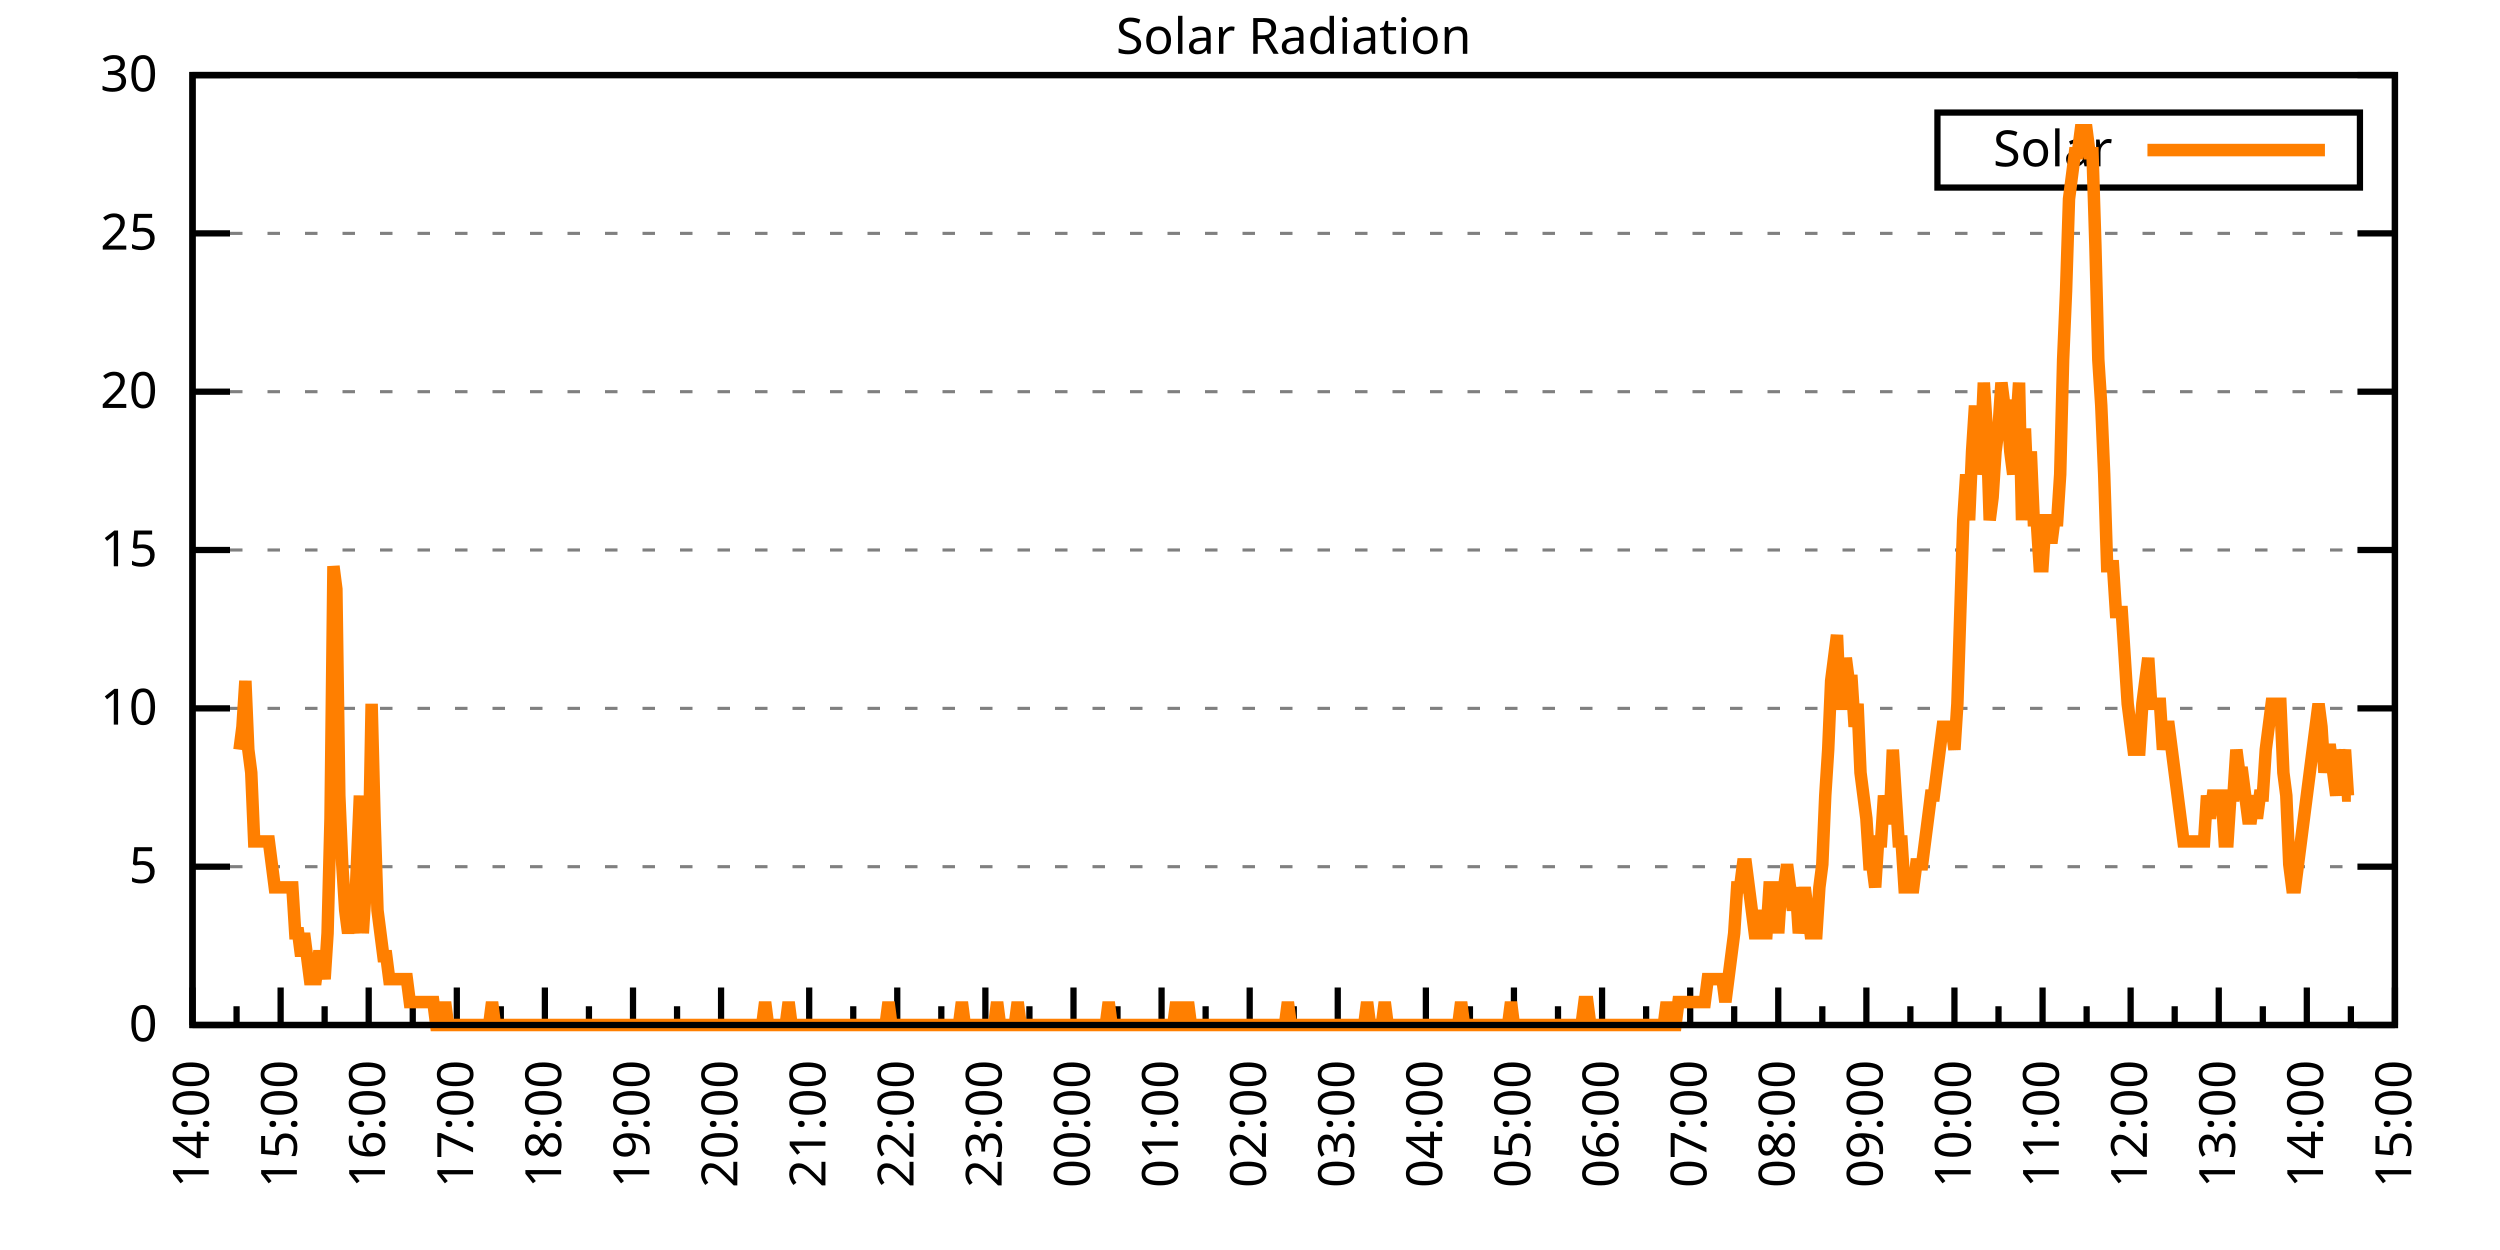
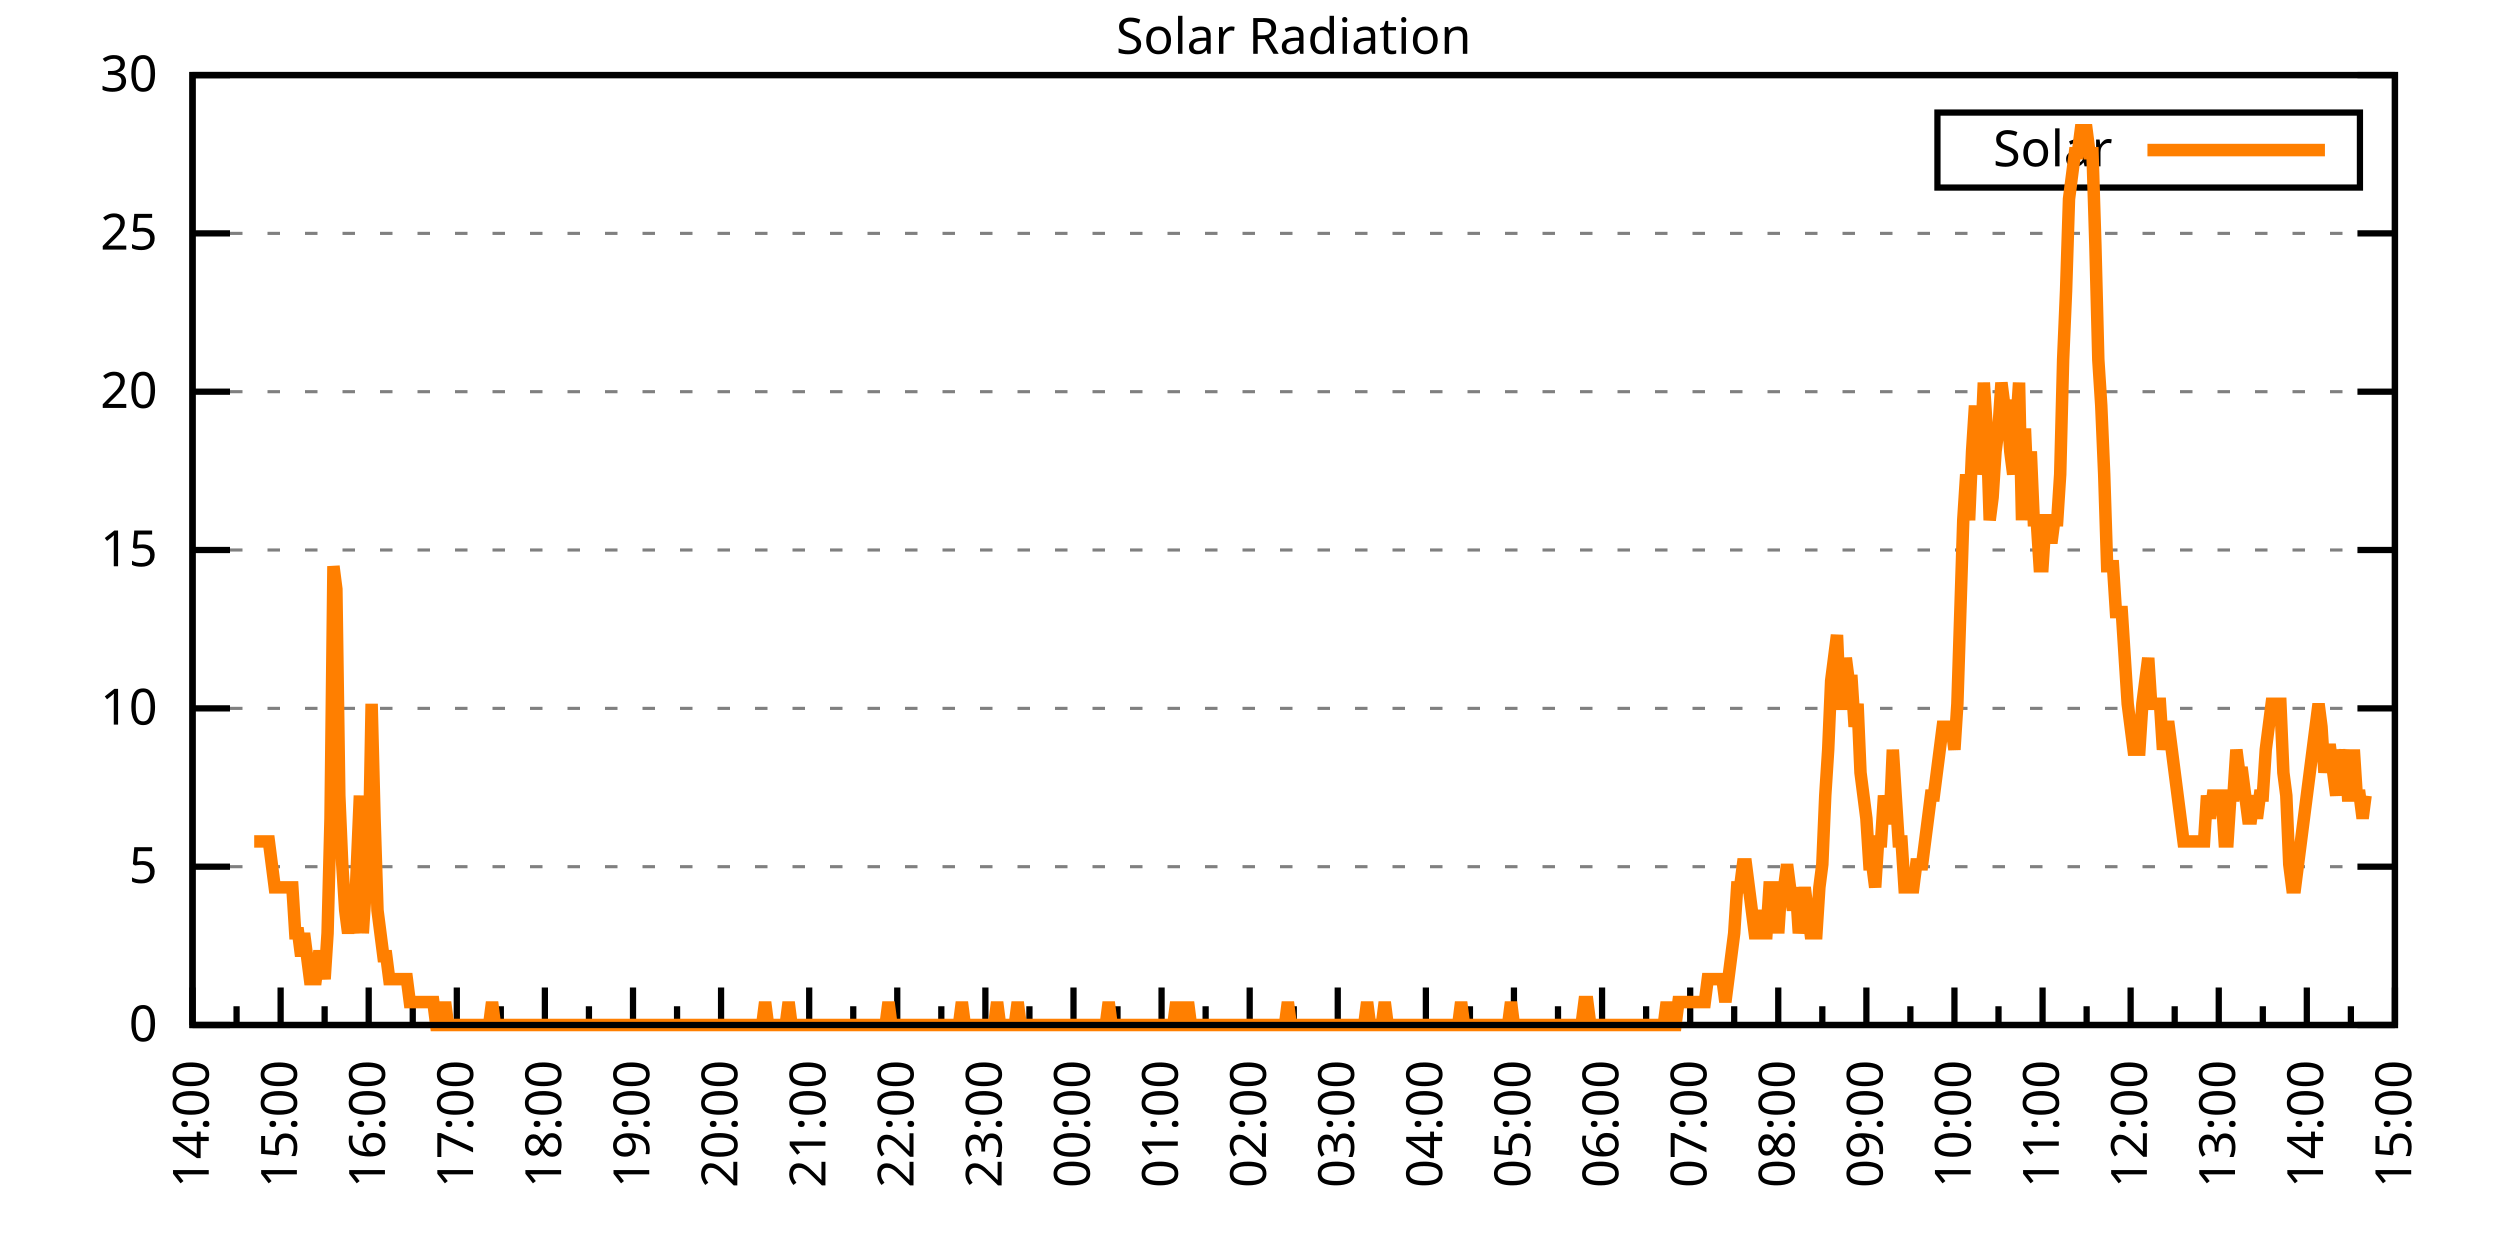
<svg xmlns="http://www.w3.org/2000/svg" xmlns:xlink="http://www.w3.org/1999/xlink" width="400" height="200" viewBox="0 0 400 200">
  <g id="gnuplot_canvas">
    <rect x="0" y="0" width="400" height="200" fill="none" />
    <defs>
      <circle id="gpDot" r="0.5" stroke-width="0.5" stroke="currentColor" />
      <path id="gpPt0" stroke-width="0.333" stroke="currentColor" d="M-1,0 h2 M0,-1 v2" />
      <path id="gpPt1" stroke-width="0.333" stroke="currentColor" d="M-1,-1 L1,1 M1,-1 L-1,1" />
      <path id="gpPt2" stroke-width="0.333" stroke="currentColor" d="M-1,0 L1,0 M0,-1 L0,1 M-1,-1 L1,1 M-1,1 L1,-1" />
      <rect id="gpPt3" stroke-width="0.333" stroke="currentColor" x="-1" y="-1" width="2" height="2" />
      <rect id="gpPt4" stroke-width="0.333" stroke="currentColor" fill="currentColor" x="-1" y="-1" width="2" height="2" />
      <circle id="gpPt5" stroke-width="0.333" stroke="currentColor" cx="0" cy="0" r="1" />
      <use xlink:href="#gpPt5" id="gpPt6" fill="currentColor" stroke="none" />
      <path id="gpPt7" stroke-width="0.333" stroke="currentColor" d="M0,-1.33 L-1.33,0.67 L1.33,0.67 z" />
      <use xlink:href="#gpPt7" id="gpPt8" fill="currentColor" stroke="none" />
      <use xlink:href="#gpPt7" id="gpPt9" stroke="currentColor" transform="rotate(180)" />
      <use xlink:href="#gpPt9" id="gpPt10" fill="currentColor" stroke="none" />
      <use xlink:href="#gpPt3" id="gpPt11" stroke="currentColor" transform="rotate(45)" />
      <use xlink:href="#gpPt11" id="gpPt12" fill="currentColor" stroke="none" />
      <path id="gpPt13" stroke-width="0.333" stroke="currentColor" d="M0,1.330 L1.265,0.411 L0.782,-1.067 L-0.782,-1.076 L-1.265,0.411 z" />
      <use xlink:href="#gpPt13" id="gpPt14" fill="currentColor" stroke="none" />
      <filter id="textbox" filterUnits="objectBoundingBox" x="0" y="0" height="1" width="1">
        <feFlood flood-color="white" flood-opacity="1" result="bgnd" />
        <feComposite in="SourceGraphic" in2="bgnd" operator="atop" />
      </filter>
      <filter id="greybox" filterUnits="objectBoundingBox" x="0" y="0" height="1" width="1">
        <feFlood flood-color="lightgrey" flood-opacity="1" result="grey" />
        <feComposite in="SourceGraphic" in2="grey" operator="atop" />
      </filter>
    </defs>
    <g fill="none" color="white" stroke="currentColor" stroke-width="1.00" stroke-linecap="butt" stroke-linejoin="miter">
</g>
    <g fill="none" color="black" stroke="currentColor" stroke-width="1.00" stroke-linecap="butt" stroke-linejoin="miter">
      <g stroke="none" shape-rendering="crispEdges">
        <polygon fill="rgb(255, 255, 255)" points="30.80,164.00 383.18,164.00 383.18,12.02 30.80,12.02 " />
      </g>
    </g>
    <g fill="none" color="black" stroke="currentColor" stroke-width="1.00" stroke-linecap="butt" stroke-linejoin="miter">
</g>
    <g fill="none" color="black" stroke="black" stroke-width="0.50" stroke-linecap="butt" stroke-linejoin="miter">
</g>
    <g fill="none" color="gray" stroke="currentColor" stroke-width="0.50" stroke-linecap="butt" stroke-linejoin="miter">
      <path stroke="gray" stroke-dasharray="2,4" class="gridline" d="M30.80,164.00 L383.19,164.00  " />
    </g>
    <g fill="none" color="gray" stroke="gray" stroke-width="1.00" stroke-linecap="butt" stroke-linejoin="miter">
</g>
    <g fill="none" color="black" stroke="currentColor" stroke-width="1.00" stroke-linecap="butt" stroke-linejoin="miter">
      <path stroke="black" d="M30.80,164.00 L36.80,164.00 M383.19,164.00 L377.19,164.00  " />
      <g transform="translate(25.20,166.60)" stroke="none" fill="black" font-family="Sans" font-size="8.00" text-anchor="end">
        <text>
          <tspan font-family="Sans"> 0</tspan>
        </text>
      </g>
    </g>
    <g fill="none" color="black" stroke="currentColor" stroke-width="1.00" stroke-linecap="butt" stroke-linejoin="miter">
</g>
    <g fill="none" color="black" stroke="black" stroke-width="0.50" stroke-linecap="butt" stroke-linejoin="miter">
</g>
    <g fill="none" color="gray" stroke="currentColor" stroke-width="0.50" stroke-linecap="butt" stroke-linejoin="miter">
      <path stroke="gray" stroke-dasharray="2,4" class="gridline" d="M30.80,138.67 L383.19,138.67  " />
    </g>
    <g fill="none" color="gray" stroke="gray" stroke-width="1.00" stroke-linecap="butt" stroke-linejoin="miter">
</g>
    <g fill="none" color="black" stroke="currentColor" stroke-width="1.00" stroke-linecap="butt" stroke-linejoin="miter">
      <path stroke="black" d="M30.80,138.67 L36.80,138.67 M383.19,138.67 L377.19,138.67  " />
      <g transform="translate(25.20,141.27)" stroke="none" fill="black" font-family="Sans" font-size="8.00" text-anchor="end">
        <text>
          <tspan font-family="Sans"> 5</tspan>
        </text>
      </g>
    </g>
    <g fill="none" color="black" stroke="currentColor" stroke-width="1.00" stroke-linecap="butt" stroke-linejoin="miter">
</g>
    <g fill="none" color="black" stroke="black" stroke-width="0.50" stroke-linecap="butt" stroke-linejoin="miter">
</g>
    <g fill="none" color="gray" stroke="currentColor" stroke-width="0.50" stroke-linecap="butt" stroke-linejoin="miter">
      <path stroke="gray" stroke-dasharray="2,4" class="gridline" d="M30.80,113.34 L383.19,113.34  " />
    </g>
    <g fill="none" color="gray" stroke="gray" stroke-width="1.00" stroke-linecap="butt" stroke-linejoin="miter">
</g>
    <g fill="none" color="black" stroke="currentColor" stroke-width="1.00" stroke-linecap="butt" stroke-linejoin="miter">
      <path stroke="black" d="M30.80,113.34 L36.80,113.34 M383.19,113.34 L377.19,113.34  " />
      <g transform="translate(25.20,115.94)" stroke="none" fill="black" font-family="Sans" font-size="8.00" text-anchor="end">
        <text>
          <tspan font-family="Sans"> 10</tspan>
        </text>
      </g>
    </g>
    <g fill="none" color="black" stroke="currentColor" stroke-width="1.00" stroke-linecap="butt" stroke-linejoin="miter">
</g>
    <g fill="none" color="black" stroke="black" stroke-width="0.50" stroke-linecap="butt" stroke-linejoin="miter">
</g>
    <g fill="none" color="gray" stroke="currentColor" stroke-width="0.50" stroke-linecap="butt" stroke-linejoin="miter">
      <path stroke="gray" stroke-dasharray="2,4" class="gridline" d="M30.80,88.00 L383.19,88.00  " />
    </g>
    <g fill="none" color="gray" stroke="gray" stroke-width="1.00" stroke-linecap="butt" stroke-linejoin="miter">
</g>
    <g fill="none" color="black" stroke="currentColor" stroke-width="1.00" stroke-linecap="butt" stroke-linejoin="miter">
      <path stroke="black" d="M30.80,88.00 L36.80,88.00 M383.19,88.00 L377.19,88.00  " />
      <g transform="translate(25.20,90.60)" stroke="none" fill="black" font-family="Sans" font-size="8.00" text-anchor="end">
        <text>
          <tspan font-family="Sans"> 15</tspan>
        </text>
      </g>
    </g>
    <g fill="none" color="black" stroke="currentColor" stroke-width="1.00" stroke-linecap="butt" stroke-linejoin="miter">
</g>
    <g fill="none" color="black" stroke="black" stroke-width="0.50" stroke-linecap="butt" stroke-linejoin="miter">
</g>
    <g fill="none" color="gray" stroke="currentColor" stroke-width="0.50" stroke-linecap="butt" stroke-linejoin="miter">
      <path stroke="gray" stroke-dasharray="2,4" class="gridline" d="M30.80,62.67 L383.19,62.67  " />
    </g>
    <g fill="none" color="gray" stroke="gray" stroke-width="1.00" stroke-linecap="butt" stroke-linejoin="miter">
</g>
    <g fill="none" color="black" stroke="currentColor" stroke-width="1.00" stroke-linecap="butt" stroke-linejoin="miter">
      <path stroke="black" d="M30.80,62.67 L36.80,62.67 M383.19,62.67 L377.19,62.67  " />
      <g transform="translate(25.20,65.27)" stroke="none" fill="black" font-family="Sans" font-size="8.00" text-anchor="end">
        <text>
          <tspan font-family="Sans"> 20</tspan>
        </text>
      </g>
    </g>
    <g fill="none" color="black" stroke="currentColor" stroke-width="1.00" stroke-linecap="butt" stroke-linejoin="miter">
</g>
    <g fill="none" color="black" stroke="black" stroke-width="0.50" stroke-linecap="butt" stroke-linejoin="miter">
</g>
    <g fill="none" color="gray" stroke="currentColor" stroke-width="0.50" stroke-linecap="butt" stroke-linejoin="miter">
      <path stroke="gray" stroke-dasharray="2,4" class="gridline" d="M30.80,37.34 L383.19,37.34  " />
    </g>
    <g fill="none" color="gray" stroke="gray" stroke-width="1.00" stroke-linecap="butt" stroke-linejoin="miter">
</g>
    <g fill="none" color="black" stroke="currentColor" stroke-width="1.00" stroke-linecap="butt" stroke-linejoin="miter">
      <path stroke="black" d="M30.80,37.34 L36.80,37.34 M383.19,37.34 L377.19,37.34  " />
      <g transform="translate(25.20,39.94)" stroke="none" fill="black" font-family="Sans" font-size="8.00" text-anchor="end">
        <text>
          <tspan font-family="Sans"> 25</tspan>
        </text>
      </g>
    </g>
    <g fill="none" color="black" stroke="currentColor" stroke-width="1.00" stroke-linecap="butt" stroke-linejoin="miter">
</g>
    <g fill="none" color="black" stroke="black" stroke-width="0.50" stroke-linecap="butt" stroke-linejoin="miter">
</g>
    <g fill="none" color="gray" stroke="currentColor" stroke-width="0.50" stroke-linecap="butt" stroke-linejoin="miter">
      <path stroke="gray" stroke-dasharray="2,4" class="gridline" d="M30.80,12.01 L383.19,12.01  " />
    </g>
    <g fill="none" color="gray" stroke="gray" stroke-width="1.00" stroke-linecap="butt" stroke-linejoin="miter">
</g>
    <g fill="none" color="black" stroke="currentColor" stroke-width="1.00" stroke-linecap="butt" stroke-linejoin="miter">
      <path stroke="black" d="M30.80,12.01 L36.80,12.01 M383.19,12.01 L377.19,12.01  " />
      <g transform="translate(25.20,14.61)" stroke="none" fill="black" font-family="Sans" font-size="8.00" text-anchor="end">
        <text>
          <tspan font-family="Sans"> 30</tspan>
        </text>
      </g>
    </g>
    <g fill="none" color="black" stroke="currentColor" stroke-width="1.00" stroke-linecap="butt" stroke-linejoin="miter">
      <path stroke="black" d="M30.80,164.00 L30.80,158.00  " />
      <g transform="translate(33.40,169.60) rotate(270)" stroke="none" fill="black" font-family="Sans" font-size="8.00" text-anchor="end">
        <text>
          <tspan font-family="Sans">14:00</tspan>
        </text>
      </g>
    </g>
    <g fill="none" color="black" stroke="currentColor" stroke-width="1.00" stroke-linecap="butt" stroke-linejoin="miter">
      <path stroke="black" d="M37.85,164.00 L37.85,161.00 M44.90,164.00 L44.90,158.00  " />
      <g transform="translate(47.50,169.60) rotate(270)" stroke="none" fill="black" font-family="Sans" font-size="8.00" text-anchor="end">
        <text>
          <tspan font-family="Sans">15:00</tspan>
        </text>
      </g>
    </g>
    <g fill="none" color="black" stroke="currentColor" stroke-width="1.00" stroke-linecap="butt" stroke-linejoin="miter">
      <path stroke="black" d="M51.94,164.00 L51.94,161.00 M58.99,164.00 L58.99,158.00  " />
      <g transform="translate(61.59,169.60) rotate(270)" stroke="none" fill="black" font-family="Sans" font-size="8.00" text-anchor="end">
        <text>
          <tspan font-family="Sans">16:00</tspan>
        </text>
      </g>
    </g>
    <g fill="none" color="black" stroke="currentColor" stroke-width="1.00" stroke-linecap="butt" stroke-linejoin="miter">
      <path stroke="black" d="M66.04,164.00 L66.04,161.00 M73.09,164.00 L73.09,158.00  " />
      <g transform="translate(75.69,169.60) rotate(270)" stroke="none" fill="black" font-family="Sans" font-size="8.00" text-anchor="end">
        <text>
          <tspan font-family="Sans">17:00</tspan>
        </text>
      </g>
    </g>
    <g fill="none" color="black" stroke="currentColor" stroke-width="1.00" stroke-linecap="butt" stroke-linejoin="miter">
      <path stroke="black" d="M80.13,164.00 L80.13,161.00 M87.18,164.00 L87.18,158.00  " />
      <g transform="translate(89.78,169.60) rotate(270)" stroke="none" fill="black" font-family="Sans" font-size="8.00" text-anchor="end">
        <text>
          <tspan font-family="Sans">18:00</tspan>
        </text>
      </g>
    </g>
    <g fill="none" color="black" stroke="currentColor" stroke-width="1.00" stroke-linecap="butt" stroke-linejoin="miter">
      <path stroke="black" d="M94.23,164.00 L94.23,161.00 M101.28,164.00 L101.28,158.00  " />
      <g transform="translate(103.88,169.60) rotate(270)" stroke="none" fill="black" font-family="Sans" font-size="8.00" text-anchor="end">
        <text>
          <tspan font-family="Sans">19:00</tspan>
        </text>
      </g>
    </g>
    <g fill="none" color="black" stroke="currentColor" stroke-width="1.00" stroke-linecap="butt" stroke-linejoin="miter">
      <path stroke="black" d="M108.33,164.00 L108.33,161.00 M115.37,164.00 L115.37,158.00  " />
      <g transform="translate(117.97,169.60) rotate(270)" stroke="none" fill="black" font-family="Sans" font-size="8.00" text-anchor="end">
        <text>
          <tspan font-family="Sans">20:00</tspan>
        </text>
      </g>
    </g>
    <g fill="none" color="black" stroke="currentColor" stroke-width="1.00" stroke-linecap="butt" stroke-linejoin="miter">
      <path stroke="black" d="M122.42,164.00 L122.42,161.00 M129.47,164.00 L129.47,158.00  " />
      <g transform="translate(132.07,169.60) rotate(270)" stroke="none" fill="black" font-family="Sans" font-size="8.00" text-anchor="end">
        <text>
          <tspan font-family="Sans">21:00</tspan>
        </text>
      </g>
    </g>
    <g fill="none" color="black" stroke="currentColor" stroke-width="1.00" stroke-linecap="butt" stroke-linejoin="miter">
      <path stroke="black" d="M136.52,164.00 L136.52,161.00 M143.56,164.00 L143.56,158.00  " />
      <g transform="translate(146.16,169.60) rotate(270)" stroke="none" fill="black" font-family="Sans" font-size="8.00" text-anchor="end">
        <text>
          <tspan font-family="Sans">22:00</tspan>
        </text>
      </g>
    </g>
    <g fill="none" color="black" stroke="currentColor" stroke-width="1.00" stroke-linecap="butt" stroke-linejoin="miter">
      <path stroke="black" d="M150.61,164.00 L150.61,161.00 M157.66,164.00 L157.66,158.00  " />
      <g transform="translate(160.26,169.60) rotate(270)" stroke="none" fill="black" font-family="Sans" font-size="8.00" text-anchor="end">
        <text>
          <tspan font-family="Sans">23:00</tspan>
        </text>
      </g>
    </g>
    <g fill="none" color="black" stroke="currentColor" stroke-width="1.00" stroke-linecap="butt" stroke-linejoin="miter">
      <path stroke="black" d="M164.71,164.00 L164.71,161.00 M171.76,164.00 L171.76,158.00  " />
      <g transform="translate(174.36,169.60) rotate(270)" stroke="none" fill="black" font-family="Sans" font-size="8.00" text-anchor="end">
        <text>
          <tspan font-family="Sans">00:00</tspan>
        </text>
      </g>
    </g>
    <g fill="none" color="black" stroke="currentColor" stroke-width="1.00" stroke-linecap="butt" stroke-linejoin="miter">
      <path stroke="black" d="M178.80,164.00 L178.80,161.00 M185.85,164.00 L185.85,158.00  " />
      <g transform="translate(188.45,169.60) rotate(270)" stroke="none" fill="black" font-family="Sans" font-size="8.00" text-anchor="end">
        <text>
          <tspan font-family="Sans">01:00</tspan>
        </text>
      </g>
    </g>
    <g fill="none" color="black" stroke="currentColor" stroke-width="1.00" stroke-linecap="butt" stroke-linejoin="miter">
      <path stroke="black" d="M192.90,164.00 L192.90,161.00 M199.95,164.00 L199.95,158.00  " />
      <g transform="translate(202.55,169.60) rotate(270)" stroke="none" fill="black" font-family="Sans" font-size="8.00" text-anchor="end">
        <text>
          <tspan font-family="Sans">02:00</tspan>
        </text>
      </g>
    </g>
    <g fill="none" color="black" stroke="currentColor" stroke-width="1.00" stroke-linecap="butt" stroke-linejoin="miter">
      <path stroke="black" d="M207.00,164.00 L207.00,161.00 M214.04,164.00 L214.04,158.00  " />
      <g transform="translate(216.64,169.60) rotate(270)" stroke="none" fill="black" font-family="Sans" font-size="8.00" text-anchor="end">
        <text>
          <tspan font-family="Sans">03:00</tspan>
        </text>
      </g>
    </g>
    <g fill="none" color="black" stroke="currentColor" stroke-width="1.00" stroke-linecap="butt" stroke-linejoin="miter">
      <path stroke="black" d="M221.09,164.00 L221.09,161.00 M228.14,164.00 L228.14,158.00  " />
      <g transform="translate(230.74,169.60) rotate(270)" stroke="none" fill="black" font-family="Sans" font-size="8.00" text-anchor="end">
        <text>
          <tspan font-family="Sans">04:00</tspan>
        </text>
      </g>
    </g>
    <g fill="none" color="black" stroke="currentColor" stroke-width="1.00" stroke-linecap="butt" stroke-linejoin="miter">
      <path stroke="black" d="M235.19,164.00 L235.19,161.00 M242.23,164.00 L242.23,158.00  " />
      <g transform="translate(244.83,169.60) rotate(270)" stroke="none" fill="black" font-family="Sans" font-size="8.00" text-anchor="end">
        <text>
          <tspan font-family="Sans">05:00</tspan>
        </text>
      </g>
    </g>
    <g fill="none" color="black" stroke="currentColor" stroke-width="1.00" stroke-linecap="butt" stroke-linejoin="miter">
      <path stroke="black" d="M249.28,164.00 L249.28,161.00 M256.33,164.00 L256.33,158.00  " />
      <g transform="translate(258.93,169.60) rotate(270)" stroke="none" fill="black" font-family="Sans" font-size="8.00" text-anchor="end">
        <text>
          <tspan font-family="Sans">06:00</tspan>
        </text>
      </g>
    </g>
    <g fill="none" color="black" stroke="currentColor" stroke-width="1.00" stroke-linecap="butt" stroke-linejoin="miter">
      <path stroke="black" d="M263.38,164.00 L263.38,161.00 M270.43,164.00 L270.43,158.00  " />
      <g transform="translate(273.03,169.60) rotate(270)" stroke="none" fill="black" font-family="Sans" font-size="8.00" text-anchor="end">
        <text>
          <tspan font-family="Sans">07:00</tspan>
        </text>
      </g>
    </g>
    <g fill="none" color="black" stroke="currentColor" stroke-width="1.00" stroke-linecap="butt" stroke-linejoin="miter">
      <path stroke="black" d="M277.47,164.00 L277.47,161.00 M284.52,164.00 L284.52,158.00  " />
      <g transform="translate(287.12,169.60) rotate(270)" stroke="none" fill="black" font-family="Sans" font-size="8.00" text-anchor="end">
        <text>
          <tspan font-family="Sans">08:00</tspan>
        </text>
      </g>
    </g>
    <g fill="none" color="black" stroke="currentColor" stroke-width="1.00" stroke-linecap="butt" stroke-linejoin="miter">
      <path stroke="black" d="M291.57,164.00 L291.57,161.00 M298.62,164.00 L298.62,158.00  " />
      <g transform="translate(301.22,169.60) rotate(270)" stroke="none" fill="black" font-family="Sans" font-size="8.00" text-anchor="end">
        <text>
          <tspan font-family="Sans">09:00</tspan>
        </text>
      </g>
    </g>
    <g fill="none" color="black" stroke="currentColor" stroke-width="1.00" stroke-linecap="butt" stroke-linejoin="miter">
      <path stroke="black" d="M305.66,164.00 L305.66,161.00 M312.71,164.00 L312.71,158.00  " />
      <g transform="translate(315.31,169.60) rotate(270)" stroke="none" fill="black" font-family="Sans" font-size="8.00" text-anchor="end">
        <text>
          <tspan font-family="Sans">10:00</tspan>
        </text>
      </g>
    </g>
    <g fill="none" color="black" stroke="currentColor" stroke-width="1.00" stroke-linecap="butt" stroke-linejoin="miter">
      <path stroke="black" d="M319.76,164.00 L319.76,161.00 M326.81,164.00 L326.81,158.00  " />
      <g transform="translate(329.41,169.60) rotate(270)" stroke="none" fill="black" font-family="Sans" font-size="8.00" text-anchor="end">
        <text>
          <tspan font-family="Sans">11:00</tspan>
        </text>
      </g>
    </g>
    <g fill="none" color="black" stroke="currentColor" stroke-width="1.00" stroke-linecap="butt" stroke-linejoin="miter">
      <path stroke="black" d="M333.86,164.00 L333.86,161.00 M340.90,164.00 L340.90,158.00  " />
      <g transform="translate(343.50,169.60) rotate(270)" stroke="none" fill="black" font-family="Sans" font-size="8.00" text-anchor="end">
        <text>
          <tspan font-family="Sans">12:00</tspan>
        </text>
      </g>
    </g>
    <g fill="none" color="black" stroke="currentColor" stroke-width="1.00" stroke-linecap="butt" stroke-linejoin="miter">
      <path stroke="black" d="M347.95,164.00 L347.95,161.00 M355.00,164.00 L355.00,158.00  " />
      <g transform="translate(357.60,169.60) rotate(270)" stroke="none" fill="black" font-family="Sans" font-size="8.00" text-anchor="end">
        <text>
          <tspan font-family="Sans">13:00</tspan>
        </text>
      </g>
    </g>
    <g fill="none" color="black" stroke="currentColor" stroke-width="1.00" stroke-linecap="butt" stroke-linejoin="miter">
      <path stroke="black" d="M362.05,164.00 L362.05,161.00 M369.09,164.00 L369.09,158.00  " />
      <g transform="translate(371.69,169.60) rotate(270)" stroke="none" fill="black" font-family="Sans" font-size="8.00" text-anchor="end">
        <text>
          <tspan font-family="Sans">14:00</tspan>
        </text>
      </g>
    </g>
    <g fill="none" color="black" stroke="currentColor" stroke-width="1.00" stroke-linecap="butt" stroke-linejoin="miter">
      <path stroke="black" d="M376.14,164.00 L376.14,161.00 M383.19,164.00 L383.19,158.00  " />
      <g transform="translate(385.79,169.60) rotate(270)" stroke="none" fill="black" font-family="Sans" font-size="8.00" text-anchor="end">
        <text>
          <tspan font-family="Sans">15:00</tspan>
        </text>
      </g>
    </g>
    <g fill="none" color="black" stroke="currentColor" stroke-width="1.00" stroke-linecap="butt" stroke-linejoin="miter">
</g>
    <g fill="none" color="black" stroke="currentColor" stroke-width="1.00" stroke-linecap="butt" stroke-linejoin="miter">
      <path stroke="black" d="M30.80,12.01 L30.80,164.00 L383.19,164.00 L383.19,12.01 L30.80,12.01 Z  " />
    </g>
    <g fill="none" color="black" stroke="currentColor" stroke-width="1.00" stroke-linecap="butt" stroke-linejoin="miter">
      <g transform="translate(6.80,88.01) rotate(270)" stroke="none" fill="black" font-family="Sans" font-size="8.00" text-anchor="middle">
        <text />
      </g>
    </g>
    <g fill="none" color="black" stroke="currentColor" stroke-width="1.00" stroke-linecap="butt" stroke-linejoin="miter">
</g>
    <g fill="none" color="black" stroke="currentColor" stroke-width="1.00" stroke-linecap="butt" stroke-linejoin="miter">
      <path stroke="black" d="M309.99,30.01 L309.99,18.01 L377.59,18.01 L377.59,30.01 L309.99,30.01 Z  " />
    </g>
    <g id="Solar_Radiation_plot_1">
      <g fill="none" color="white" stroke="black" stroke-width="2.00" stroke-linecap="butt" stroke-linejoin="miter">
</g>
      <g fill="none" color="black" stroke="currentColor" stroke-width="2.00" stroke-linecap="butt" stroke-linejoin="miter">
        <g transform="translate(337.99,26.61)" stroke="none" fill="black" font-family="Sans" font-size="8.00" text-anchor="end">
          <text>
            <tspan font-family="Sans">Solar</tspan>
          </text>
        </g>
      </g>
      <g fill="none" color="black" stroke="currentColor" stroke-width="2.00" stroke-linecap="butt" stroke-linejoin="miter">
-         <path stroke="rgb(255, 127,   0)" d="M343.59,24.01 L371.99,24.01 M38.32,119.95 L38.79,116.28 L39.26,108.94 L39.73,119.95 L40.20,123.62 L40.67,134.63   L41.14,134.63 L41.61,134.63 L42.08,134.63 L42.55,134.63 L43.02,134.63 L43.49,138.30 L43.96,141.98 L44.43,141.98   L44.90,141.98 L45.37,141.98 L45.84,141.98 L46.31,141.98 L46.78,141.98 L47.24,149.32 L47.71,149.32 L48.18,152.99   L48.65,149.32 L49.12,152.99 L49.59,156.66 L50.06,156.66 L50.53,156.66 L51.00,152.99 L51.47,152.99 L51.94,156.66   L52.41,149.32 L52.88,130.96 L53.35,90.59 L53.82,94.26 L54.29,127.29 L54.76,138.30 L55.23,145.65 L55.70,149.32   L56.17,145.65 L56.64,149.32 L57.11,138.30 L57.58,127.29 L58.05,149.32 L58.52,141.98 L58.99,138.30 L59.46,112.61   L59.93,130.96 L60.40,145.65 L60.87,149.32 L61.34,152.99 L61.81,152.99 L62.28,156.66 L62.75,156.66 L63.22,156.66   L63.69,156.66 L64.16,156.66 L64.63,156.66 L65.10,156.66 L65.57,160.33 L66.04,160.33 L66.51,160.33 L66.98,160.33   L67.45,160.33 L67.92,160.33 L68.39,160.33 L68.86,160.33 L69.33,160.33 L69.80,164.00 L70.27,164.00 L70.74,164.00   L71.21,160.33 L71.68,164.00 L72.15,164.00 L72.62,164.00 L73.09,164.00 L73.56,164.00 L74.03,164.00 L74.50,164.00   L74.97,164.00 L75.44,164.00 L75.91,164.00 L76.38,164.00 L76.85,164.00 L77.32,164.00 L77.79,164.00 L78.26,164.00   L78.73,160.33 L79.19,164.00 L79.66,164.00 L80.13,164.00 L80.60,164.00 L81.07,164.00 L81.54,164.00 L82.01,164.00   L82.48,164.00 L82.95,164.00 L83.42,164.00 L83.89,164.00 L84.36,164.00 L84.83,164.00 L85.30,164.00 L85.77,164.00   L86.24,164.00 L86.71,164.00 L87.18,164.00 L87.65,164.00 L88.12,164.00 L88.59,164.00 L89.06,164.00 L89.53,164.00   L90.00,164.00 L90.47,164.00 L90.94,164.00 L91.41,164.00 L91.88,164.00 L92.35,164.00 L92.82,164.00 L93.29,164.00   L93.76,164.00 L94.23,164.00 L94.70,164.00 L95.17,164.00 L95.64,164.00 L96.11,164.00 L96.58,164.00 L97.05,164.00   L97.52,164.00 L97.99,164.00 L98.46,164.00 L98.93,164.00 L99.40,164.00 L99.87,164.00 L100.34,164.00 L100.81,164.00   L101.28,164.00 L101.75,164.00 L102.22,164.00 L102.69,164.00 L103.16,164.00 L103.63,164.00 L104.10,164.00 L104.57,164.00   L105.04,164.00 L105.51,164.00 L105.98,164.00 L106.45,164.00 L106.92,164.00 L107.39,164.00 L107.86,164.00 L108.33,164.00   L108.80,164.00 L109.27,164.00 L109.74,164.00 L110.21,164.00 L110.68,164.00 L111.14,164.00 L111.61,164.00 L112.08,164.00   L112.55,164.00 L113.02,164.00 L113.49,164.00 L113.96,164.00 L114.43,164.00 L114.90,164.00 L115.37,164.00 L115.84,164.00   L116.31,164.00 L116.78,164.00 L117.25,164.00 L117.72,164.00 L118.19,164.00 L118.66,164.00 L119.13,164.00 L119.60,164.00   L120.07,164.00 L120.54,164.00 L121.01,164.00 L121.48,164.00 L121.95,164.00 L122.42,160.33 L122.89,164.00 L123.36,164.00   L123.83,164.00 L124.30,164.00 L124.77,164.00 L125.24,164.00 L125.71,164.00 L126.18,160.33 L126.65,164.00 L127.12,164.00   L127.59,164.00 L128.06,164.00 L128.53,164.00 L129.00,164.00 L129.47,164.00 L129.94,164.00 L130.41,164.00 L130.88,164.00   L131.35,164.00 L131.82,164.00 L132.29,164.00 L132.76,164.00 L133.23,164.00 L133.70,164.00 L134.17,164.00 L134.64,164.00   L135.11,164.00 L135.58,164.00 L136.05,164.00 L136.52,164.00 L136.99,164.00 L137.46,164.00 L137.93,164.00 L138.40,164.00   L138.87,164.00 L139.34,164.00 L139.81,164.00 L140.28,164.00 L140.75,164.00 L141.22,164.00 L141.69,164.00 L142.16,160.33   L142.63,164.00 L143.56,164.00 L144.03,164.00 L144.50,164.00 L144.97,164.00 L145.44,164.00 L145.91,164.00 L146.38,164.00   L146.85,164.00 L147.32,164.00 L147.79,164.00 L148.26,164.00 L148.73,164.00 L149.20,164.00 L149.67,164.00 L150.14,164.00   L150.61,164.00 L151.08,164.00 L151.55,164.00 L152.02,164.00 L152.49,164.00 L152.96,164.00 L153.43,164.00 L153.90,160.33   L154.37,164.00 L154.84,164.00 L155.31,164.00 L155.78,164.00 L156.25,164.00 L156.72,164.00 L157.19,164.00 L157.66,164.00   L158.13,164.00 L158.60,164.00 L159.07,164.00 L159.54,160.33 L160.01,164.00 L160.48,164.00 L160.95,164.00 L161.42,164.00   L161.89,164.00 L162.36,164.00 L162.83,160.33 L163.30,164.00 L163.77,164.00 L164.24,164.00 L164.71,164.00 L165.18,164.00   L165.65,164.00 L166.12,164.00 L166.59,164.00 L167.06,164.00 L167.53,164.00 L168.00,164.00 L168.47,164.00 L168.94,164.00   L169.41,164.00 L169.88,164.00 L170.35,164.00 L170.82,164.00 L171.29,164.00 L171.76,164.00 L172.23,164.00 L172.70,164.00   L173.17,164.00 L173.64,164.00 L174.11,164.00 L174.58,164.00 L175.04,164.00 L175.51,164.00 L175.98,164.00 L176.45,164.00   L176.92,164.00 L177.39,160.33 L177.86,164.00 L178.33,164.00 L178.80,164.00 L179.27,164.00 L179.74,164.00 L180.21,164.00   L180.68,164.00 L181.15,164.00 L181.62,164.00 L182.09,164.00 L182.56,164.00 L183.03,164.00 L183.50,164.00 L183.97,164.00   L184.44,164.00 L184.91,164.00 L185.38,164.00 L185.85,164.00 L186.32,164.00 L186.79,164.00 L187.26,164.00 L187.73,164.00   L188.20,160.33 L188.67,164.00 L189.14,164.00 L189.61,164.00 L190.08,160.33 L190.55,164.00 L191.02,164.00 L191.49,164.00   L191.96,164.00 L192.43,164.00 L192.90,164.00 L193.37,164.00 L193.84,164.00 L194.31,164.00 L194.78,164.00 L195.25,164.00   L195.72,164.00 L196.19,164.00 L196.66,164.00 L197.13,164.00 L197.60,164.00 L198.07,164.00 L198.54,164.00 L199.01,164.00   L199.48,164.00 L199.95,164.00 L200.42,164.00 L200.89,164.00 L201.36,164.00 L201.83,164.00 L202.30,164.00 L202.77,164.00   L203.24,164.00 L203.71,164.00 L204.18,164.00 L204.65,164.00 L205.12,164.00 L205.59,164.00 L206.06,160.33 L206.53,164.00   L207.00,164.00 L207.46,164.00 L207.93,164.00 L208.40,164.00 L208.87,164.00 L209.34,164.00 L209.81,164.00 L210.28,164.00   L210.75,164.00 L211.22,164.00 L211.69,164.00 L212.16,164.00 L212.63,164.00 L213.10,164.00 L213.57,164.00 L214.04,164.00   L214.51,164.00 L214.98,164.00 L215.45,164.00 L215.92,164.00 L216.39,164.00 L216.86,164.00 L217.33,164.00 L217.80,164.00   L218.27,164.00 L218.74,160.33 L219.21,164.00 L219.68,164.00 L220.15,164.00 L220.62,164.00 L221.09,164.00 L221.56,160.33   L222.03,164.00 L222.50,164.00 L222.97,164.00 L223.44,164.00 L223.91,164.00 L224.38,164.00 L224.85,164.00 L225.32,164.00   L225.79,164.00 L226.26,164.00 L226.73,164.00 L227.20,164.00 L227.67,164.00 L228.14,164.00 L228.61,164.00 L229.08,164.00   L229.55,164.00 L230.02,164.00 L230.49,164.00 L230.96,164.00 L231.43,164.00 L231.90,164.00 L232.37,164.00 L232.84,164.00   L233.31,164.00 L233.78,160.33 L234.25,164.00 L234.72,164.00 L235.19,164.00 L235.66,164.00 L236.13,164.00 L236.60,164.00   L237.07,164.00 L237.54,164.00 L238.01,164.00 L238.48,164.00 L238.95,164.00 L239.41,164.00 L239.88,164.00 L240.35,164.00   L240.82,164.00 L241.29,164.00 L241.76,160.33 L242.23,164.00 L242.70,164.00 L243.17,164.00 L243.64,164.00 L244.11,164.00   L244.58,164.00 L245.05,164.00 L245.52,164.00 L245.99,164.00 L246.46,164.00 L246.93,164.00 L247.40,164.00 L247.87,164.00   L248.34,164.00 L248.81,164.00 L249.28,164.00 L249.75,164.00 L250.22,164.00 L250.69,164.00 L251.16,164.00 L251.63,164.00   L252.10,164.00 L252.57,164.00 L253.04,164.00 L253.51,160.33 L253.98,160.33 L254.45,164.00 L254.92,164.00 L255.39,164.00   L255.86,164.00 L256.33,164.00 L256.80,164.00 L257.27,164.00 L257.74,164.00 L258.21,164.00 L258.68,164.00 L259.15,164.00   L259.62,164.00 L260.09,164.00 L260.56,164.00 L261.03,164.00 L261.50,164.00 L261.97,164.00 L262.44,164.00 L262.91,164.00   L263.38,164.00 L263.85,164.00 L264.32,164.00 L264.79,164.00 L265.26,164.00 L265.73,164.00 L266.20,164.00 L266.67,160.33   L267.14,164.00 L267.61,164.00 L268.08,164.00 L268.55,160.33 L269.02,160.33 L269.49,160.33 L269.96,160.33 L270.43,160.33   L270.90,160.33 L271.36,160.33 L271.83,160.33 L272.30,160.33 L272.77,160.33 L273.24,156.66 L273.71,156.66 L274.18,156.66   L274.65,156.66 L275.12,156.66 L275.59,156.66 L276.06,160.33 L276.53,156.66 L277.00,152.99 L277.47,149.32 L277.94,141.98   L278.41,141.98 L278.88,138.30 L279.35,138.30 L279.82,141.98 L280.29,145.65 L280.76,149.32 L281.23,149.32 L281.70,145.65   L282.17,149.32 L282.64,149.32 L283.11,141.98 L283.58,141.98 L284.05,141.98 L284.52,149.32 L284.99,141.98 L285.46,141.98   L285.93,138.30 L286.40,141.98 L286.87,145.65 L287.34,141.98 L287.81,149.32 L288.28,145.65 L288.75,141.98 L289.22,145.65   L289.69,149.32 L290.16,149.32 L290.63,149.32 L291.10,141.98 L291.57,138.30 L292.04,127.29 L292.51,119.95 L292.98,108.94   L293.45,105.27 L293.92,101.60 L294.39,112.61 L294.86,112.61 L295.33,105.27 L295.80,108.94 L296.27,108.94 L296.74,116.28   L297.21,112.61 L297.68,123.62 L298.15,127.29 L298.62,130.96 L299.09,138.30 L299.56,138.30 L300.03,141.98 L300.50,134.63   L300.97,134.63 L301.44,127.29 L301.91,130.96 L302.38,130.96 L302.85,119.95 L303.31,127.29 L303.78,134.63 L304.25,134.63   L304.72,141.98 L305.19,141.98 L305.66,141.98 L306.13,141.98 L306.60,138.30 L307.07,138.30 L307.54,138.30 L308.01,134.63   L308.48,130.96 L308.95,127.29 L309.42,127.29 L309.89,123.62 L310.36,119.95 L310.83,116.28 L311.30,116.28 L311.77,116.28   L312.24,116.28 L312.71,119.95 L313.18,112.61 L313.65,97.93 L314.12,83.24 L314.59,75.90 L315.06,83.24 L315.53,72.23   L316.00,64.89 L316.47,75.90 L316.94,72.23 L317.41,61.22 L317.88,68.56 L318.35,83.24 L318.82,79.57 L319.29,72.23   L319.76,68.56 L320.23,61.22 L320.70,64.89 L321.17,64.89 L321.64,72.23 L322.11,75.90 L322.58,68.56 L323.05,61.22   L323.52,83.24 L323.99,68.56 L324.46,79.57 L324.93,72.23 L325.40,83.24 L325.87,83.24 L326.34,90.59 L326.81,90.59   L327.28,83.24 L327.75,83.24 L328.22,86.91 L328.69,83.24 L329.16,83.24 L329.63,75.90 L330.10,57.55 L330.57,46.54   L331.04,31.85 L331.51,28.18 L331.98,24.51 L332.45,24.51 L332.92,20.84 L333.39,20.84 L333.86,20.84 L334.33,24.51   L334.80,24.51 L335.26,39.19 L335.73,57.55 L336.20,64.89 L336.67,75.90 L337.14,90.59 L337.61,90.59 L338.08,90.59   L338.55,97.93 L339.02,97.93 L339.49,97.93 L339.96,105.27 L340.43,112.61 L340.90,116.28 L341.37,119.95 L341.84,119.95   L342.31,119.95 L342.78,112.61 L343.25,108.94 L343.72,105.27 L344.19,112.61 L344.66,112.61 L345.13,112.61 L345.60,112.61   L346.07,119.95 L346.54,116.28 L347.01,116.28 L347.48,119.95 L347.95,123.62 L348.42,127.29 L348.89,130.96 L349.36,134.63   L349.83,134.63 L350.30,134.63 L350.77,134.63 L351.24,134.63 L351.71,134.63 L352.18,134.63 L352.65,134.63 L353.12,127.29   L353.59,130.96 L354.06,127.29 L354.53,127.29 L355.00,127.29 L355.47,127.29 L355.94,134.63 L356.41,134.63 L356.88,127.29   L357.35,127.29 L357.82,119.95 L358.29,123.62 L358.76,123.62 L359.23,127.29 L359.70,130.96 L360.17,130.96 L360.64,127.29   L361.11,130.96 L361.58,127.29 L362.05,127.29 L362.52,119.95 L362.99,116.28 L363.46,112.61 L363.93,112.61 L364.40,112.61   L364.87,112.61 L365.34,123.62 L365.81,127.29 L366.28,138.30 L366.75,141.98 L367.21,141.98 L367.68,138.30 L368.15,134.63   L368.62,130.96 L369.09,127.29 L369.56,123.62 L370.03,119.95 L370.50,116.28 L370.97,112.61 L371.44,116.28 L371.91,123.62   L372.38,119.95 L372.85,119.95 L373.32,123.62 L373.79,127.29 L374.26,119.95 L374.73,123.62 L375.20,119.95 L375.67,127.29   L376.14,127.29  " />
+         <path stroke="rgb(255, 127,   0)" d="M343.59,24.01 L371.99,24.01 M40.67,134.63 L41.14,134.63 L41.61,134.63 L42.08,134.63 L42.55,134.63 L43.02,134.63   L43.49,138.30 L43.96,141.98 L44.43,141.98 L44.90,141.98 L45.37,141.98 L45.84,141.98 L46.31,141.98 L46.78,141.98   L47.24,149.32 L47.71,149.32 L48.18,152.99 L48.65,149.32 L49.12,152.99 L49.59,156.66 L50.06,156.66 L50.53,156.66   L51.00,152.99 L51.47,152.99 L51.94,156.66 L52.41,149.32 L52.88,130.96 L53.35,90.59 L53.82,94.26 L54.29,127.29   L54.76,138.30 L55.23,145.65 L55.70,149.32 L56.17,145.65 L56.64,149.32 L57.11,138.30 L57.58,127.29 L58.05,149.32   L58.52,141.98 L58.99,138.30 L59.46,112.61 L59.93,130.96 L60.40,145.65 L60.87,149.32 L61.34,152.99 L61.81,152.99   L62.28,156.66 L62.75,156.66 L63.22,156.66 L63.69,156.66 L64.16,156.66 L64.63,156.66 L65.10,156.66 L65.57,160.33   L66.04,160.33 L66.51,160.33 L66.98,160.33 L67.45,160.33 L67.92,160.33 L68.39,160.33 L68.86,160.33 L69.33,160.33   L69.80,164.00 L70.27,164.00 L70.74,164.00 L71.21,160.33 L71.68,164.00 L72.15,164.00 L72.62,164.00 L73.09,164.00   L73.56,164.00 L74.03,164.00 L74.50,164.00 L74.97,164.00 L75.44,164.00 L75.91,164.00 L76.38,164.00 L76.85,164.00   L77.32,164.00 L77.79,164.00 L78.26,164.00 L78.73,160.33 L79.19,164.00 L79.66,164.00 L80.13,164.00 L80.60,164.00   L81.07,164.00 L81.54,164.00 L82.01,164.00 L82.48,164.00 L82.95,164.00 L83.42,164.00 L83.89,164.00 L84.36,164.00   L84.83,164.00 L85.30,164.00 L85.77,164.00 L86.24,164.00 L86.71,164.00 L87.18,164.00 L87.65,164.00 L88.12,164.00   L88.59,164.00 L89.06,164.00 L89.53,164.00 L90.00,164.00 L90.47,164.00 L90.94,164.00 L91.41,164.00 L91.88,164.00   L92.35,164.00 L92.82,164.00 L93.29,164.00 L93.76,164.00 L94.23,164.00 L94.70,164.00 L95.17,164.00 L95.64,164.00   L96.11,164.00 L96.58,164.00 L97.05,164.00 L97.52,164.00 L97.99,164.00 L98.46,164.00 L98.93,164.00 L99.40,164.00   L99.87,164.00 L100.34,164.00 L100.81,164.00 L101.28,164.00 L101.75,164.00 L102.22,164.00 L102.69,164.00 L103.16,164.00   L103.63,164.00 L104.10,164.00 L104.57,164.00 L105.04,164.00 L105.51,164.00 L105.98,164.00 L106.45,164.00 L106.92,164.00   L107.39,164.00 L107.86,164.00 L108.33,164.00 L108.80,164.00 L109.27,164.00 L109.74,164.00 L110.21,164.00 L110.68,164.00   L111.14,164.00 L111.61,164.00 L112.08,164.00 L112.55,164.00 L113.02,164.00 L113.49,164.00 L113.96,164.00 L114.43,164.00   L114.90,164.00 L115.37,164.00 L115.84,164.00 L116.31,164.00 L116.78,164.00 L117.25,164.00 L117.72,164.00 L118.19,164.00   L118.66,164.00 L119.13,164.00 L119.60,164.00 L120.07,164.00 L120.54,164.00 L121.01,164.00 L121.48,164.00 L121.95,164.00   L122.42,160.33 L122.89,164.00 L123.36,164.00 L123.83,164.00 L124.30,164.00 L124.77,164.00 L125.24,164.00 L125.71,164.00   L126.18,160.33 L126.65,164.00 L127.12,164.00 L127.59,164.00 L128.06,164.00 L128.53,164.00 L129.00,164.00 L129.47,164.00   L129.94,164.00 L130.41,164.00 L130.88,164.00 L131.35,164.00 L131.82,164.00 L132.29,164.00 L132.76,164.00 L133.23,164.00   L133.70,164.00 L134.17,164.00 L134.64,164.00 L135.11,164.00 L135.58,164.00 L136.05,164.00 L136.52,164.00 L136.99,164.00   L137.46,164.00 L137.93,164.00 L138.40,164.00 L138.87,164.00 L139.34,164.00 L139.81,164.00 L140.28,164.00 L140.75,164.00   L141.22,164.00 L141.69,164.00 L142.16,160.33 L142.63,164.00 L143.56,164.00 L144.03,164.00 L144.50,164.00 L144.97,164.00   L145.44,164.00 L145.91,164.00 L146.38,164.00 L146.85,164.00 L147.32,164.00 L147.79,164.00 L148.26,164.00 L148.73,164.00   L149.20,164.00 L149.67,164.00 L150.14,164.00 L150.61,164.00 L151.08,164.00 L151.55,164.00 L152.02,164.00 L152.49,164.00   L152.96,164.00 L153.43,164.00 L153.90,160.33 L154.37,164.00 L154.84,164.00 L155.31,164.00 L155.78,164.00 L156.25,164.00   L156.72,164.00 L157.19,164.00 L157.66,164.00 L158.13,164.00 L158.60,164.00 L159.07,164.00 L159.54,160.33 L160.01,164.00   L160.48,164.00 L160.95,164.00 L161.42,164.00 L161.89,164.00 L162.36,164.00 L162.83,160.33 L163.30,164.00 L163.77,164.00   L164.24,164.00 L164.71,164.00 L165.18,164.00 L165.65,164.00 L166.12,164.00 L166.59,164.00 L167.06,164.00 L167.53,164.00   L168.00,164.00 L168.47,164.00 L168.94,164.00 L169.41,164.00 L169.88,164.00 L170.35,164.00 L170.82,164.00 L171.29,164.00   L171.76,164.00 L172.23,164.00 L172.70,164.00 L173.17,164.00 L173.64,164.00 L174.11,164.00 L174.58,164.00 L175.04,164.00   L175.51,164.00 L175.98,164.00 L176.45,164.00 L176.92,164.00 L177.39,160.33 L177.86,164.00 L178.33,164.00 L178.80,164.00   L179.27,164.00 L179.74,164.00 L180.21,164.00 L180.68,164.00 L181.15,164.00 L181.62,164.00 L182.09,164.00 L182.56,164.00   L183.03,164.00 L183.50,164.00 L183.97,164.00 L184.44,164.00 L184.91,164.00 L185.38,164.00 L185.85,164.00 L186.32,164.00   L186.79,164.00 L187.26,164.00 L187.73,164.00 L188.20,160.33 L188.67,164.00 L189.14,164.00 L189.61,164.00 L190.08,160.33   L190.55,164.00 L191.02,164.00 L191.49,164.00 L191.96,164.00 L192.43,164.00 L192.90,164.00 L193.37,164.00 L193.84,164.00   L194.31,164.00 L194.78,164.00 L195.25,164.00 L195.72,164.00 L196.19,164.00 L196.66,164.00 L197.13,164.00 L197.60,164.00   L198.07,164.00 L198.54,164.00 L199.01,164.00 L199.48,164.00 L199.95,164.00 L200.42,164.00 L200.89,164.00 L201.36,164.00   L201.83,164.00 L202.30,164.00 L202.77,164.00 L203.24,164.00 L203.71,164.00 L204.18,164.00 L204.65,164.00 L205.12,164.00   L205.59,164.00 L206.06,160.33 L206.53,164.00 L207.00,164.00 L207.46,164.00 L207.93,164.00 L208.40,164.00 L208.87,164.00   L209.34,164.00 L209.81,164.00 L210.28,164.00 L210.75,164.00 L211.22,164.00 L211.69,164.00 L212.16,164.00 L212.63,164.00   L213.10,164.00 L213.57,164.00 L214.04,164.00 L214.51,164.00 L214.98,164.00 L215.45,164.00 L215.92,164.00 L216.39,164.00   L216.86,164.00 L217.33,164.00 L217.80,164.00 L218.27,164.00 L218.74,160.33 L219.21,164.00 L219.68,164.00 L220.15,164.00   L220.62,164.00 L221.09,164.00 L221.56,160.33 L222.03,164.00 L222.50,164.00 L222.97,164.00 L223.44,164.00 L223.91,164.00   L224.38,164.00 L224.85,164.00 L225.32,164.00 L225.79,164.00 L226.26,164.00 L226.73,164.00 L227.20,164.00 L227.67,164.00   L228.14,164.00 L228.61,164.00 L229.08,164.00 L229.55,164.00 L230.02,164.00 L230.49,164.00 L230.96,164.00 L231.43,164.00   L231.90,164.00 L232.37,164.00 L232.84,164.00 L233.31,164.00 L233.78,160.33 L234.25,164.00 L234.72,164.00 L235.19,164.00   L235.66,164.00 L236.13,164.00 L236.60,164.00 L237.07,164.00 L237.54,164.00 L238.01,164.00 L238.48,164.00 L238.95,164.00   L239.41,164.00 L239.88,164.00 L240.35,164.00 L240.82,164.00 L241.29,164.00 L241.76,160.33 L242.23,164.00 L242.70,164.00   L243.17,164.00 L243.64,164.00 L244.11,164.00 L244.58,164.00 L245.05,164.00 L245.52,164.00 L245.99,164.00 L246.46,164.00   L246.93,164.00 L247.40,164.00 L247.87,164.00 L248.34,164.00 L248.81,164.00 L249.28,164.00 L249.75,164.00 L250.22,164.00   L250.69,164.00 L251.16,164.00 L251.63,164.00 L252.10,164.00 L252.57,164.00 L253.04,164.00 L253.51,160.33 L253.98,160.33   L254.45,164.00 L254.92,164.00 L255.39,164.00 L255.86,164.00 L256.33,164.00 L256.80,164.00 L257.27,164.00 L257.74,164.00   L258.21,164.00 L258.68,164.00 L259.15,164.00 L259.62,164.00 L260.09,164.00 L260.56,164.00 L261.03,164.00 L261.50,164.00   L261.97,164.00 L262.44,164.00 L262.91,164.00 L263.38,164.00 L263.85,164.00 L264.32,164.00 L264.79,164.00 L265.26,164.00   L265.73,164.00 L266.20,164.00 L266.67,160.33 L267.14,164.00 L267.61,164.00 L268.08,164.00 L268.55,160.33 L269.02,160.33   L269.49,160.33 L269.96,160.33 L270.43,160.33 L270.90,160.33 L271.36,160.33 L271.83,160.33 L272.30,160.33 L272.77,160.33   L273.24,156.66 L273.71,156.66 L274.18,156.66 L274.65,156.66 L275.12,156.66 L275.59,156.66 L276.06,160.33 L276.53,156.66   L277.00,152.99 L277.47,149.32 L277.94,141.98 L278.41,141.98 L278.88,138.30 L279.35,138.30 L279.82,141.98 L280.29,145.65   L280.76,149.32 L281.23,149.32 L281.70,145.65 L282.17,149.32 L282.64,149.32 L283.11,141.98 L283.58,141.98 L284.05,141.98   L284.52,149.32 L284.99,141.98 L285.46,141.98 L285.93,138.30 L286.40,141.98 L286.87,145.65 L287.34,141.98 L287.81,149.32   L288.28,145.65 L288.75,141.98 L289.22,145.65 L289.69,149.32 L290.16,149.32 L290.63,149.32 L291.10,141.98 L291.57,138.30   L292.04,127.29 L292.51,119.95 L292.98,108.94 L293.45,105.27 L293.92,101.60 L294.39,112.61 L294.86,112.61 L295.33,105.27   L295.80,108.94 L296.27,108.94 L296.74,116.28 L297.21,112.61 L297.68,123.62 L298.15,127.29 L298.62,130.96 L299.09,138.30   L299.56,138.30 L300.03,141.98 L300.50,134.63 L300.97,134.63 L301.44,127.29 L301.91,130.96 L302.38,130.96 L302.85,119.95   L303.31,127.29 L303.78,134.63 L304.25,134.63 L304.72,141.98 L305.19,141.98 L305.66,141.98 L306.13,141.98 L306.60,138.30   L307.07,138.30 L307.54,138.30 L308.01,134.63 L308.48,130.96 L308.95,127.29 L309.42,127.29 L309.89,123.62 L310.36,119.95   L310.83,116.28 L311.30,116.28 L311.77,116.28 L312.24,116.28 L312.71,119.95 L313.18,112.61 L313.65,97.93 L314.12,83.24   L314.59,75.90 L315.06,83.24 L315.53,72.23 L316.00,64.89 L316.47,75.90 L316.94,72.23 L317.41,61.22 L317.88,68.56   L318.35,83.24 L318.82,79.57 L319.29,72.23 L319.76,68.56 L320.23,61.22 L320.70,64.89 L321.17,64.89 L321.64,72.23   L322.11,75.90 L322.58,68.56 L323.05,61.22 L323.52,83.24 L323.99,68.56 L324.46,79.57 L324.93,72.23 L325.40,83.24   L325.87,83.24 L326.34,90.59 L326.81,90.59 L327.28,83.24 L327.75,83.24 L328.22,86.91 L328.69,83.24 L329.16,83.24   L329.63,75.90 L330.10,57.55 L330.57,46.54 L331.04,31.85 L331.51,28.18 L331.98,24.51 L332.45,24.51 L332.92,20.84   L333.39,20.84 L333.86,20.84 L334.33,24.51 L334.80,24.51 L335.26,39.19 L335.73,57.55 L336.20,64.89 L336.67,75.90   L337.14,90.59 L337.61,90.59 L338.08,90.59 L338.55,97.93 L339.02,97.93 L339.49,97.93 L339.96,105.27 L340.43,112.61   L340.90,116.28 L341.37,119.95 L341.84,119.95 L342.31,119.95 L342.78,112.61 L343.25,108.94 L343.72,105.27 L344.19,112.61   L344.66,112.61 L345.13,112.61 L345.60,112.61 L346.07,119.95 L346.54,116.28 L347.01,116.28 L347.48,119.95 L347.95,123.62   L348.42,127.29 L348.89,130.96 L349.36,134.63 L349.83,134.63 L350.30,134.63 L350.77,134.63 L351.24,134.63 L351.71,134.63   L352.18,134.63 L352.65,134.63 L353.12,127.29 L353.59,130.96 L354.06,127.29 L354.53,127.29 L355.00,127.29 L355.47,127.29   L355.94,134.63 L356.41,134.63 L356.88,127.29 L357.35,127.29 L357.82,119.95 L358.29,123.62 L358.76,123.62 L359.23,127.29   L359.70,130.96 L360.17,130.96 L360.64,127.29 L361.11,130.96 L361.58,127.29 L362.05,127.29 L362.52,119.95 L362.99,116.28   L363.46,112.61 L363.93,112.61 L364.40,112.61 L364.87,112.61 L365.34,123.62 L365.81,127.29 L366.28,138.30 L366.75,141.98   L367.21,141.98 L367.68,138.30 L368.15,134.63 L368.62,130.96 L369.09,127.29 L369.56,123.62 L370.03,119.95 L370.50,116.28   L370.97,112.61 L371.44,116.28 L371.91,123.62 L372.38,119.95 L372.85,119.95 L373.32,123.62 L373.79,127.29 L374.26,119.95   L374.73,123.62 L375.20,119.95 L375.67,127.29 L376.14,127.29 L376.61,119.95 L377.08,127.29 L377.55,127.29 L378.02,130.96   L378.49,127.29  " />
      </g>
    </g>
    <g fill="none" color="black" stroke="currentColor" stroke-width="2.00" stroke-linecap="butt" stroke-linejoin="miter">
</g>
    <g fill="none" color="black" stroke="black" stroke-width="1.00" stroke-linecap="butt" stroke-linejoin="miter">
</g>
    <g fill="none" color="black" stroke="currentColor" stroke-width="1.00" stroke-linecap="butt" stroke-linejoin="miter">
      <path stroke="black" d="M30.80,12.01 L30.80,164.00 L383.19,164.00 L383.19,12.01 L30.80,12.01 Z  " />
    </g>
    <g fill="none" color="black" stroke="currentColor" stroke-width="1.00" stroke-linecap="butt" stroke-linejoin="miter">
      <g transform="translate(206.99,8.61)" stroke="none" fill="black" font-family="Sans" font-size="8.00" text-anchor="middle">
        <text>
          <tspan font-family="Sans">Solar Radiation</tspan>
        </text>
      </g>
    </g>
    <g fill="none" color="black" stroke="currentColor" stroke-width="1.00" stroke-linecap="butt" stroke-linejoin="miter">
</g>
  </g>
</svg>
